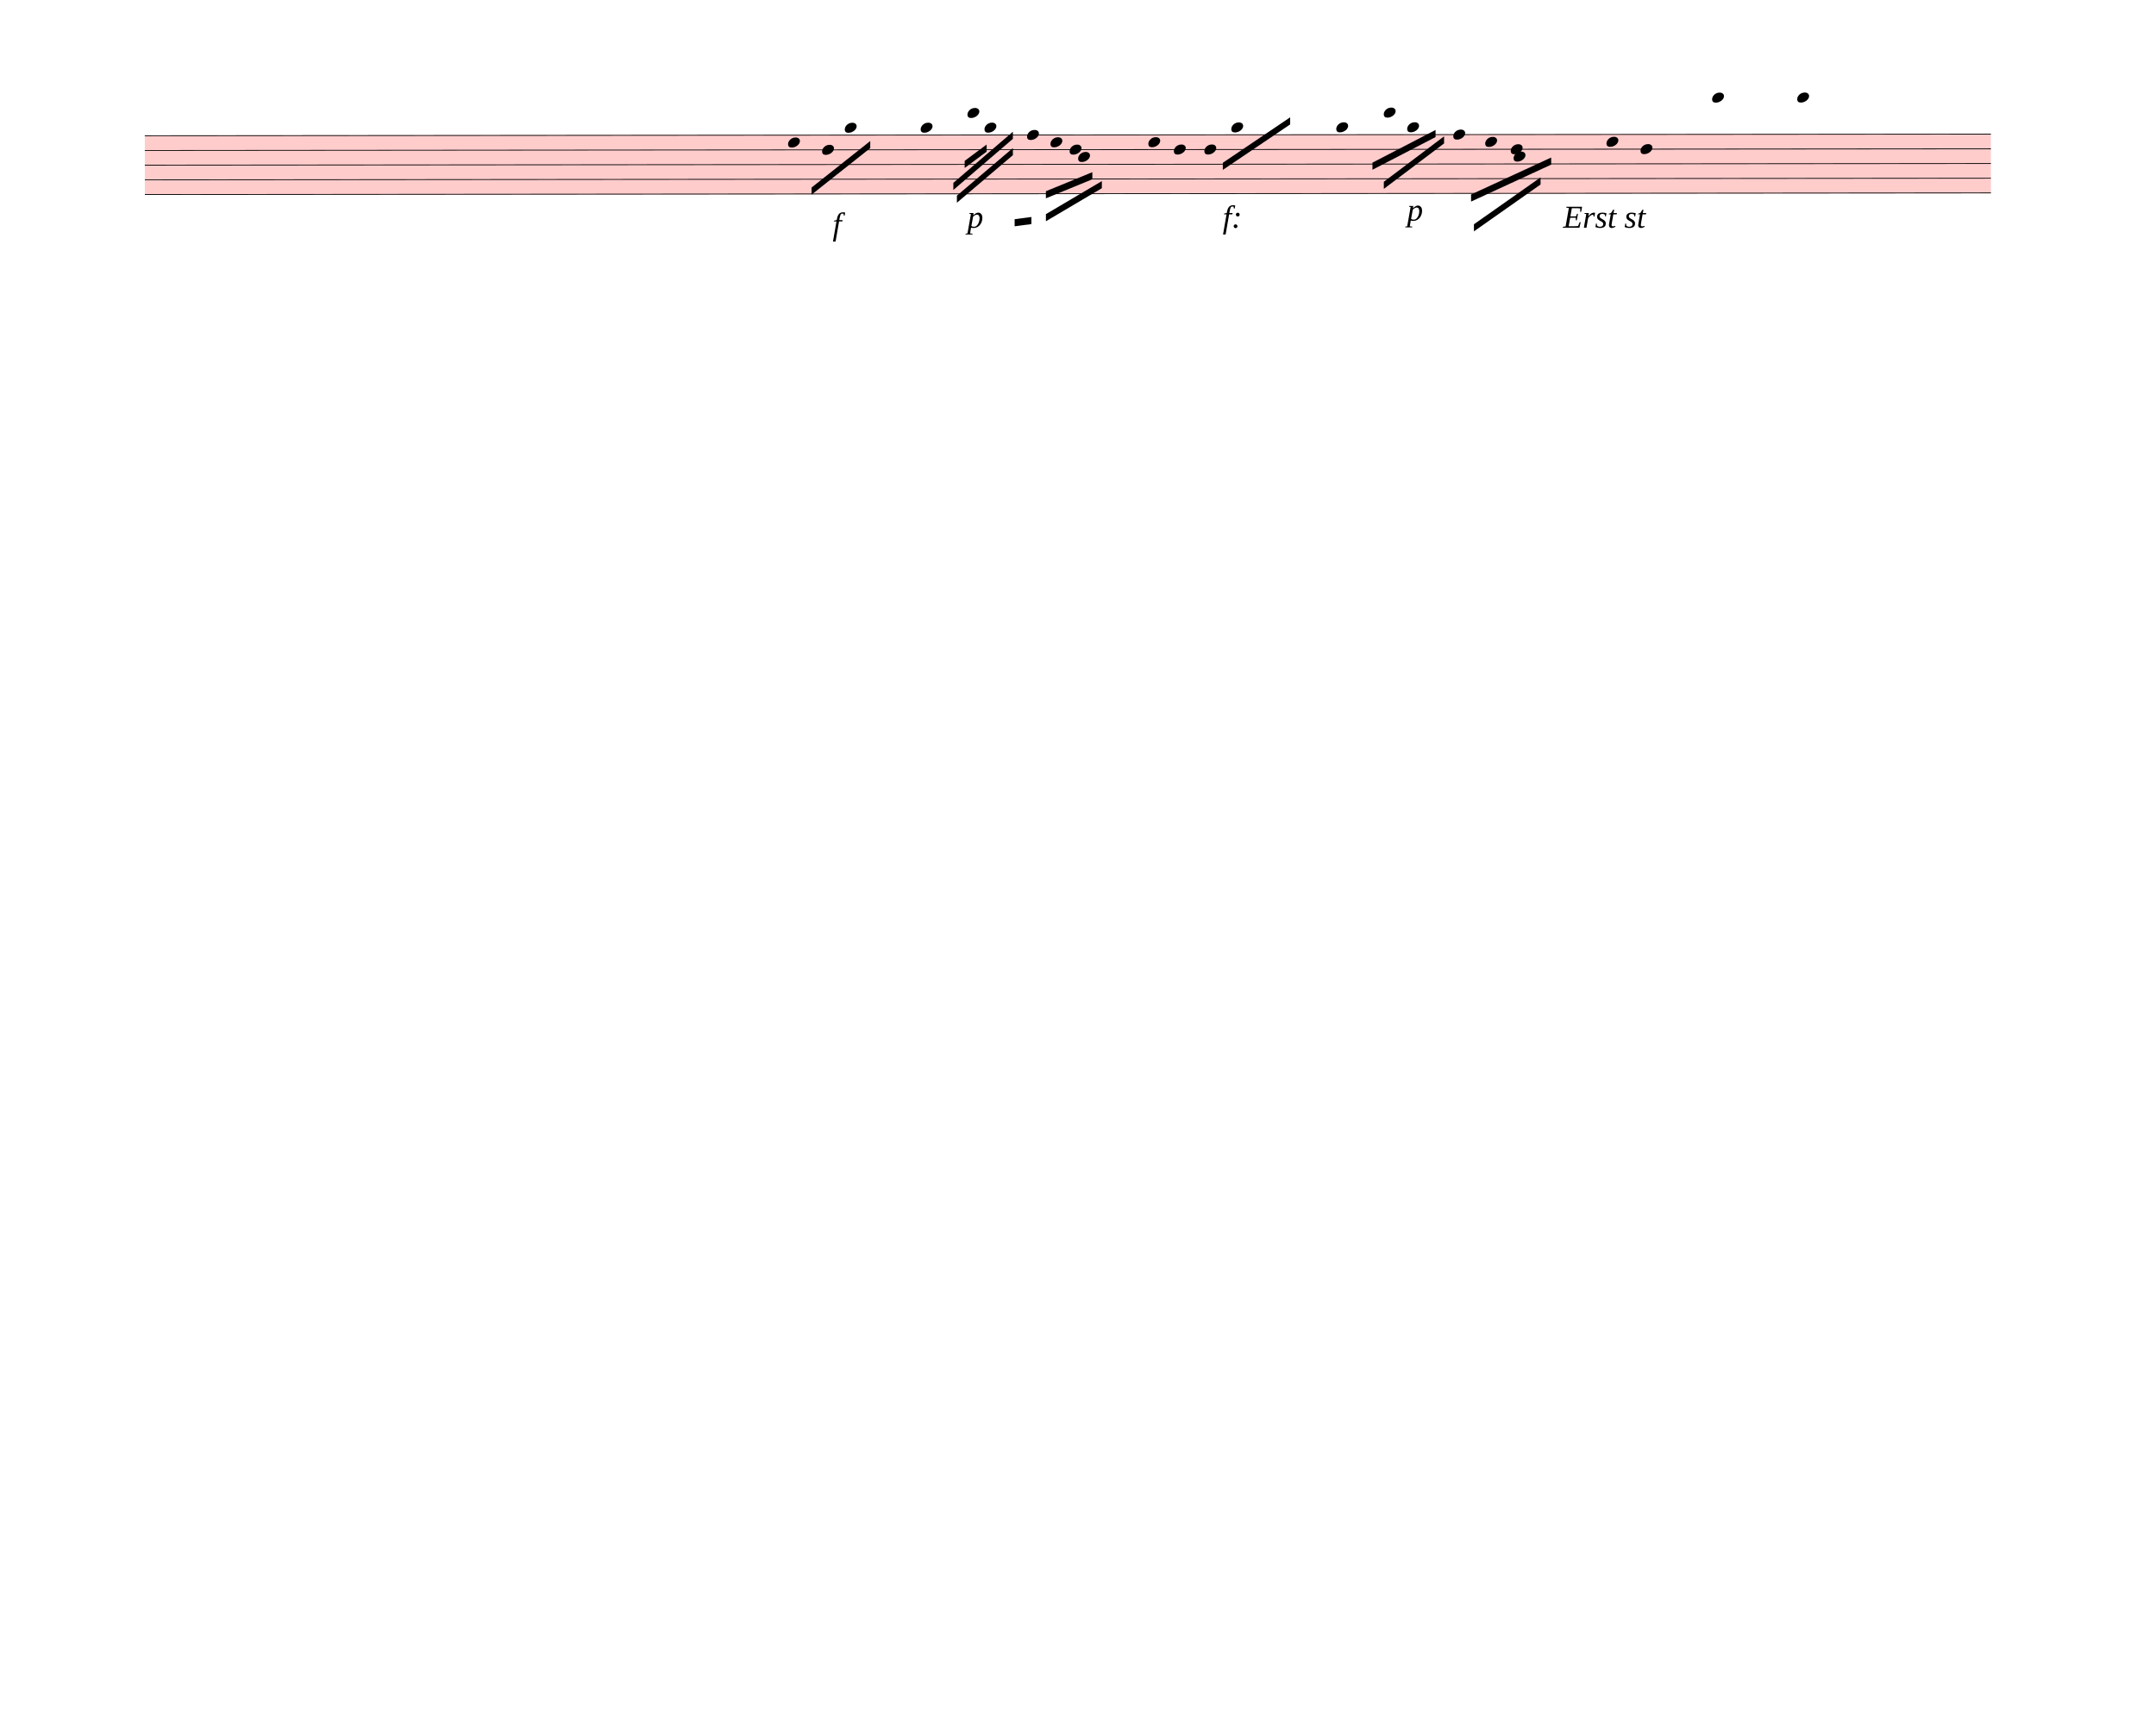
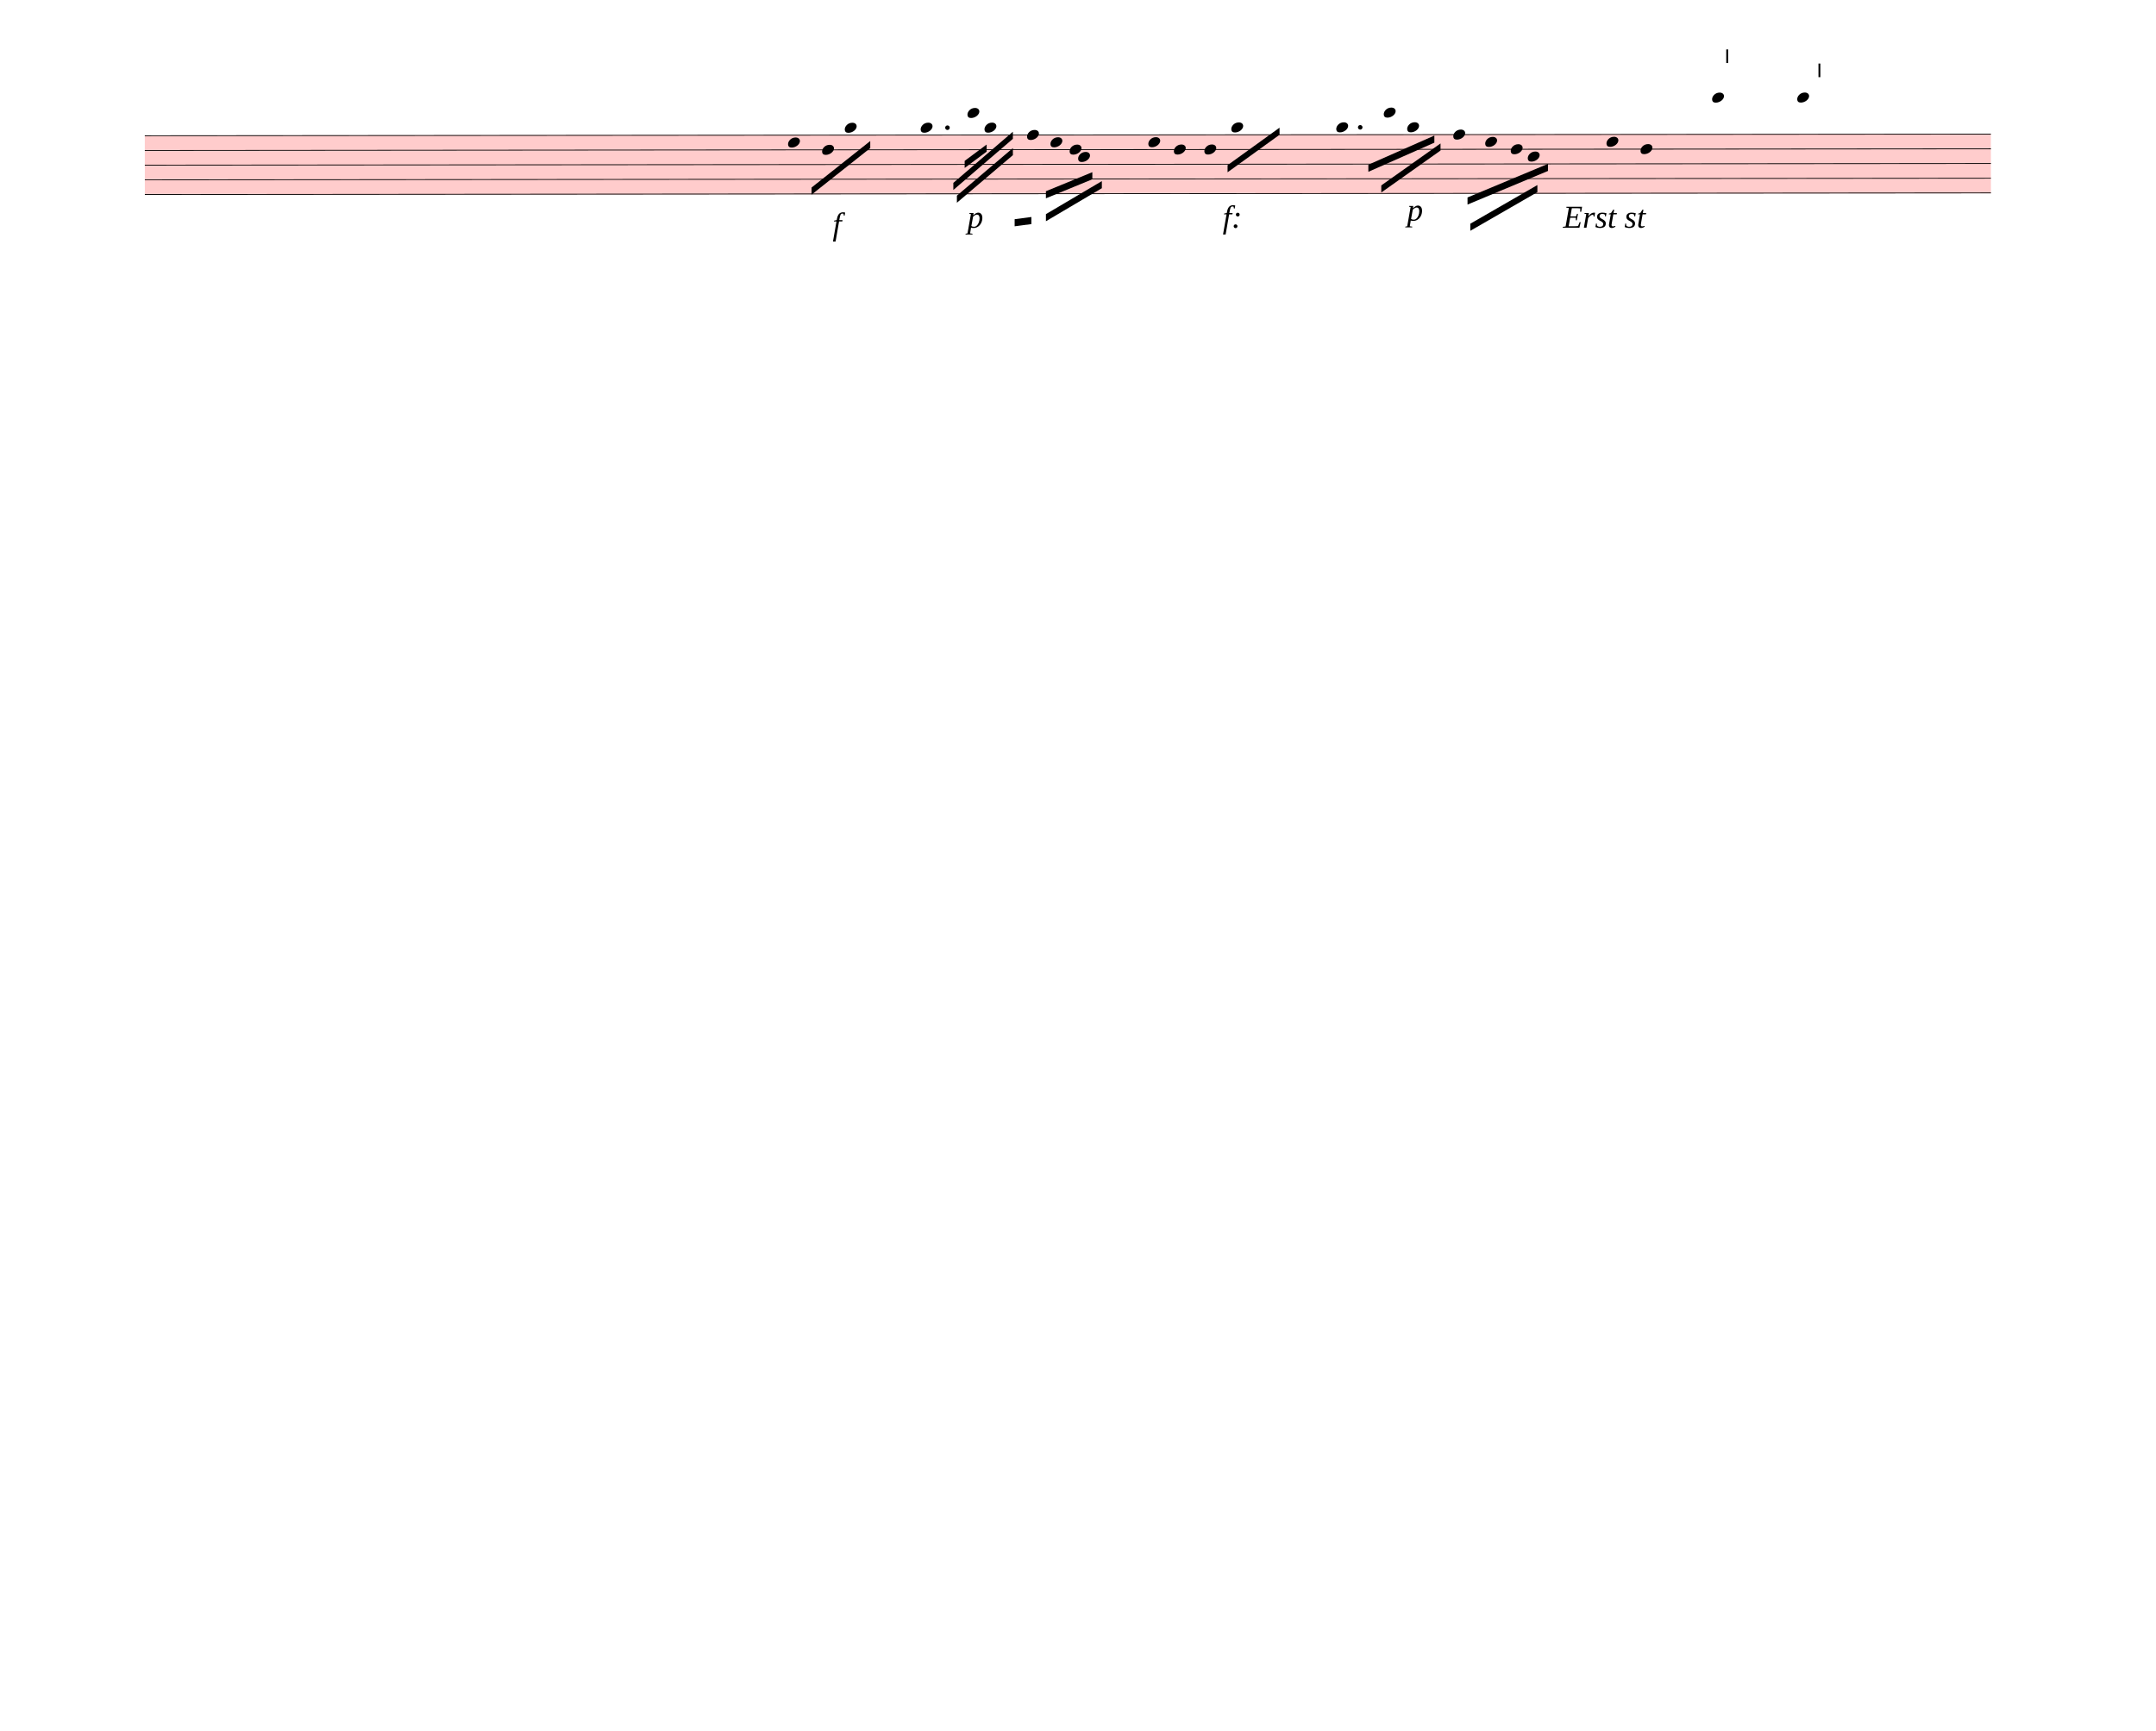
<svg xmlns="http://www.w3.org/2000/svg" width="760px" height="610px" viewBox="0 0 27360 21960" version="1.1" overflow="visible">
  <defs>
    <style type="text/css">
    /* .staff * {
      fill: #000;
      stroke: #000;
    }

    .deletionBack {
      fill: #00000033;
    } */
  </style>
    <symbol id="sym_notehead_quarter" viewBox="0 0 1000 1000" overflow="inherit">
      <path transform="scale(1,-1)" d="M0 -39c0 68 73 172 200 172c66 0 114 -37 114 -95c0 -84 -106 -171 -218 -171c-64 0 -96 30 -96 94z" />
    </symbol>
+     <symbol id="articStroke-symbol" viewBox="0 0 1000 1000" overflow="inherit">
+       <path transform="scale(1,-1)" d="M0 0v240h33v-240h-33z" />
+     </symbol>
  </defs>
  <g class="rastrums">
    <g class="rastrum" data-id="rf73a587b-8731-4c9d-b35d-a0242084f465" style="transform: rotate(-0.05deg); transform-origin: 1836px 1719px;">
      <g class="rastrum bounding-box" data-id="bbox-rf73a587b-8731-4c9d-b35d-a0242084f465">
        <rect x="1836" y="1719" width="23427" height="756" fill="#ff000033" />
      </g>
      <path d="M1836 1724 L25263 1724" stroke-width="10" stroke="black" />
      <path d="M1836 1910.5 L25263 1910.5" stroke-width="10" stroke="black" />
      <path d="M1836 2097 L25263 2097" stroke-width="10" stroke="black" />
      <path d="M1836 2283.5 L25263 2283.5" stroke-width="10" stroke="black" />
      <path d="M1836 2470 L25263 2470" stroke-width="10" stroke="black" />
    </g>
  </g>
  <g class="draft" data-label="2" data-id="dda6f60b7-bab6-4f19-a926-85450def1bbd">
    <g class="system" data-id="s17b3d1fa-60bb-4939-a9e6-5c3d541bcac3">
      <g class="staff" data-n="1" data-rastrum="rf73a587b-8731-4c9d-b35d-a0242084f465" style="transform: rotate(-0.05deg); transform-origin: 1836px 1719px;">
        <g class="note" data-id="d77f34209-1a4e-419c-8874-509a4abe3aa1" data-stem.dir="down">
          <g class="notehead">
            <use href="#sym_notehead_quarter" height="480px" width="480px" x="9999" y="1817.25" />
          </g>
          <g class="stem">
            <path d="M9999 1817.25 L9999 2283.5" stroke-width="14" />
          </g>
        </g>
        <g class="note" data-id="dd25e9106-721c-419b-9eb2-d748e704c858" data-stem.dir="down">
          <g class="notehead">
            <use href="#sym_notehead_quarter" height="480px" width="480px" x="10431" y="1910.5" />
          </g>
          <g class="stem">
            <path d="M10431 1910.5 L10431 2283.5" stroke-width="14" />
          </g>
        </g>
        <g class="note" data-id="dc24d4b75-f6cf-4e58-bca7-e07158a23192" data-stem.dir="down">
          <g class="notehead">
            <use href="#sym_notehead_quarter" height="480px" width="480px" x="10719" y="1630.75" />
          </g>
          <g class="ledgerLines above" />
          <g class="stem">
            <path d="M10719 1630.75 L10719 2003.75" stroke-width="14" />
          </g>
        </g>
        <g class="note" data-id="d55b82359-2d57-4cd1-be11-6d366c6a97ac" data-stem.dir="down">
          <g class="notehead">
            <use href="#sym_notehead_quarter" height="480px" width="480px" x="11682" y="1630.75" />
          </g>
          <g class="ledgerLines above" />
          <g class="stem">
            <path d="M11682 1630.75 L11682 2003.75" stroke-width="14" />
          </g>
        </g>
        <g class="note" data-id="d7604e1a1-864b-40a4-b181-cf3d3cc908a7" data-stem.dir="down">
          <g class="notehead">
            <use href="#sym_notehead_quarter" height="480px" width="480px" x="12276" y="1444.25" />
          </g>
          <g class="ledgerLines above">
            <path d="M12237 1537.5 L12465 1537.5" stroke-width="18" />
          </g>
          <g class="stem">
            <path d="M12276 1444.25 L12276 1910.5" stroke-width="14" />
          </g>
        </g>
        <g class="note" data-id="d5d35e1c8-2ac6-4326-935a-38ad74d4c0c8" data-stem.dir="down">
          <g class="notehead">
            <use href="#sym_notehead_quarter" height="480px" width="480px" x="12492" y="1630.75" />
          </g>
          <g class="ledgerLines above" />
          <g class="stem">
            <path d="M12492 1630.75 L12492 1910.5" stroke-width="14" />
          </g>
        </g>
        <g class="note" data-id="d11946c52-24ae-4273-963c-379c136ea2a0" data-stem.dir="down">
          <g class="notehead">
            <use href="#sym_notehead_quarter" height="480px" width="480px" x="13032" y="1724" />
          </g>
          <g class="stem">
            <path d="M13032 1724 L13032 2097" stroke-width="14" />
          </g>
        </g>
        <g class="note" data-id="d1f6beb6f-6830-4d20-84e3-541a76fdb596" data-stem.dir="down">
          <g class="notehead">
            <use href="#sym_notehead_quarter" height="480px" width="480px" x="13329" y="1817.25" />
          </g>
          <g class="stem">
            <path d="M13329 1817.25 L13329 2097" stroke-width="14" />
          </g>
        </g>
        <g class="note" data-id="dfe2be0d3-f511-4e2e-ad2b-b32029bff7c5" data-stem.dir="down">
          <g class="notehead">
            <use href="#sym_notehead_quarter" height="480px" width="480px" x="13572" y="1910.5" />
          </g>
          <g class="stem">
            <path d="M13572 1910.5 L13572 2190.25" stroke-width="14" />
          </g>
        </g>
        <g class="note" data-id="de695a5b2-a829-4bbb-8301-75f2617da6a7" data-stem.dir="down">
          <g class="notehead">
            <use href="#sym_notehead_quarter" height="480px" width="480px" x="13680" y="2003.75" />
          </g>
          <g class="stem">
            <path d="M13680 2003.75 L13680 2376.75" stroke-width="14" />
          </g>
        </g>
        <g class="note" data-id="d8953972a-d4af-4759-b423-ba153c5f0839" data-stem.dir="down">
          <g class="notehead">
            <use href="#sym_notehead_quarter" height="480px" width="480px" x="14571" y="1817.25" />
          </g>
          <g class="stem">
            <path d="M14571 1817.25 L14571 2097" stroke-width="14" />
          </g>
        </g>
        <g class="note" data-id="dc08e0a6a-b5f3-4cd8-9394-89d943235cfe" data-stem.dir="down">
          <g class="notehead">
            <use href="#sym_notehead_quarter" height="480px" width="480px" x="14895" y="1910.5" />
          </g>
          <g class="stem">
            <path d="M14895 1910.5 L14895 2190.25" stroke-width="14" />
          </g>
        </g>
        <g class="note" data-id="d3165fde7-6bc1-4d1a-b159-598688429679" data-stem.dir="down">
          <g class="notehead">
            <use href="#sym_notehead_quarter" height="480px" width="480px" x="15282" y="1910.5" />
          </g>
          <g class="stem">
            <path d="M15282 1910.5 L15282 2190.25" stroke-width="14" />
          </g>
        </g>
        <g class="note" data-id="de14820f0-b28b-45f6-b773-661b0322b91a" data-stem.dir="down">
          <g class="notehead">
            <use href="#sym_notehead_quarter" height="480px" width="480px" x="15624" y="1630.75" />
          </g>
          <g class="ledgerLines above" />
          <g class="stem">
            <path d="M15624 1630.75 L15624 1910.5" stroke-width="14" />
          </g>
        </g>
-         <g class="note" data-id="da80a2d4b-7fc0-4c1b-b62e-ef630b5808c7" data-stem.dir="down">
+         <g class="note" data-id="d96ac8834-6724-4298-a19e-c171777c96d2" data-stem.dir="down">
          <g class="notehead">
            <use href="#sym_notehead_quarter" height="480px" width="480px" x="16956" y="1630.75" />
          </g>
          <g class="ledgerLines above" />
          <g class="stem">
            <path d="M16956 1630.75 L16956 1910.5" stroke-width="14" />
          </g>
        </g>
        <g class="note" data-id="d0ad3c667-2066-451f-968e-f2f18fcc7758" data-stem.dir="down">
          <g class="notehead">
            <use href="#sym_notehead_quarter" height="480px" width="480px" x="17559" y="1444.25" />
          </g>
          <g class="ledgerLines above">
            <path d="M17520 1537.5 L17748 1537.5" stroke-width="18" />
          </g>
          <g class="stem">
            <path d="M17559 1444.25 L17559 1817.25" stroke-width="14" />
          </g>
        </g>
        <g class="note" data-id="ddee6b167-98d2-4e97-bafc-4155eeebfe13" data-stem.dir="down">
          <g class="notehead">
            <use href="#sym_notehead_quarter" height="480px" width="480px" x="17856" y="1630.75" />
          </g>
          <g class="ledgerLines above" />
          <g class="stem">
            <path d="M17856 1630.75 L17856 2003.75" stroke-width="14" />
          </g>
        </g>
        <g class="note" data-id="d58b45b4c-2da0-48b9-a2e9-c330f7a8b068" data-stem.dir="down">
          <g class="notehead">
            <use href="#sym_notehead_quarter" height="480px" width="480px" x="18441" y="1724" />
          </g>
          <g class="stem">
            <path d="M18441 1724 L18441 2097" stroke-width="14" />
          </g>
        </g>
        <g class="note" data-id="d71a74836-d616-4de5-a06e-6044332b2863" data-stem.dir="down">
          <g class="notehead">
            <use href="#sym_notehead_quarter" height="480px" width="480px" x="18846" y="1817.25" />
          </g>
          <g class="stem">
            <path d="M18846 1817.25 L18846 2003.75" stroke-width="14" />
          </g>
        </g>
        <g class="note" data-id="d76bae839-042d-4caf-82cc-5d2875227586" data-stem.dir="down">
          <g class="notehead">
            <use href="#sym_notehead_quarter" height="480px" width="480px" x="19170" y="1910.5" />
          </g>
          <g class="stem">
            <path d="M19170 1910.5 L19170 2190.25" stroke-width="14" />
          </g>
        </g>
        <g class="note" data-id="dad9253e9-cd0f-4c75-810c-f5fc38b9b2ed" data-stem.dir="down">
          <g class="notehead">
-             <use href="#sym_notehead_quarter" height="480px" width="480px" x="19206" y="2003.75" />
-           </g>
-           <g class="stem">
-             <path d="M19206 2003.75 L19206 2470" stroke-width="14" />
+             <use href="#sym_notehead_quarter" height="480px" width="480px" x="19386" y="2003.75" />
+           </g>
+           <g class="stem">
+             <path d="M19386 2003.75 L19386 2470" stroke-width="14" />
          </g>
        </g>
        <g class="note" data-id="d551c8518-8c34-4441-b46f-fa0f978c700a" data-stem.dir="down">
          <g class="notehead">
            <use href="#sym_notehead_quarter" height="480px" width="480px" x="20385" y="1817.25" />
          </g>
          <g class="stem">
            <path d="M20385 1817.25 L20385 2563.25" stroke-width="14" />
          </g>
        </g>
        <g class="note" data-id="d3e63e931-3dc8-4739-bd1f-ab27aee01520" data-stem.dir="down">
          <g class="notehead">
            <use href="#sym_notehead_quarter" height="480px" width="480px" x="20817" y="1910.5" />
          </g>
          <g class="stem">
            <path d="M20817 1910.5 L20817 2470" stroke-width="14" />
          </g>
        </g>
        <g class="note" data-id="d150152a3-fda2-499f-b230-c1fe78711c5d" data-stem.dir="down">
          <g class="notehead">
            <use href="#sym_notehead_quarter" height="480px" width="480px" x="21726" y="1257.75" />
          </g>
          <g class="ledgerLines above">
            <path d="M21687 1537.5 L21915 1537.5" stroke-width="18" />
            <path d="M21687 1351 L21915 1351" stroke-width="18" />
          </g>
          <g class="stem">
            <path d="M21726 1257.75 L21726 2283.5" stroke-width="14" />
          </g>
        </g>
        <g class="note" data-id="d87ecf730-b981-48d8-aa16-e6643b1a29fe" data-stem.dir="down">
          <g class="notehead">
            <use href="#sym_notehead_quarter" height="480px" width="480px" x="22806" y="1257.75" />
          </g>
          <g class="ledgerLines above">
            <path d="M22767 1537.5 L22995 1537.5" stroke-width="18" />
            <path d="M22767 1351 L22995 1351" stroke-width="18" />
          </g>
          <g class="stem">
            <path d="M22806 1257.75 L22806 2936.25" stroke-width="14" />
          </g>
        </g>
+         <g class="dot augmentation" data-id="d4bb842de-2dd3-4c2d-86f6-729658fe42a4" data-class="dot augmentation">
+           <ellipse cx="12022" cy="1630.75" rx="29" ry="29" fill-opacity="1" stroke-opacity="1" />
+         </g>
+         <g class="dot augmentation" data-id="d750c36a7-76f8-468a-9fc2-3ba356d07f94" data-class="dot augmentation">
+           <ellipse cx="17260" cy="1630.75" rx="29" ry="29" fill-opacity="1" stroke-opacity="1" />
+         </g>
+         <g class="artic stroke" data-id="d3e85d6f2-f2f6-4adc-a1b5-3b981dafcfab" data-class="artic">
+           <use href="#articStroke-symbol" x="21906px" y="819px" height="720px" width="720px" />
+         </g>
+         <g class="artic stroke" data-id="d847a8626-fbec-43d7-ae6e-861ea87b6cc2" data-class="artic">
+           <use href="#articStroke-symbol" x="23076px" y="999px" height="720px" width="720px" />
+         </g>
      </g>
      <g class="barLine" data-id="df723fa0e-71e9-4545-83b8-2d5c06c6b284">
        <path d="M11312.1 1573.2 L11169 2908.8" stroke-width="27" />
      </g>
      <g class="barLine" data-id="de9b85db6-44c1-4db1-8979-d0009f024569">
        <path d="M14238.9 1471.5 L14106.6 2960.1" stroke-width="27" />
      </g>
      <g class="barLine" data-id="d749fcaf8-d21a-4f92-be96-62c3cc6161f3">
        <path d="M16543.8 1542.6 L16371 2772" stroke-width="27" />
      </g>
      <g class="barLine" data-id="d6c6a0ef6-0605-4f8f-b891-e5b954741b79">
        <path d="M20052 1502.1 L19683 3213" stroke-width="27" />
      </g>
      <g class="barLine" data-id="de4fdf53d-80fc-4546-bfad-1b0e12b80d44">
        <path d="M22194 1368.9 L21834 2889" stroke-width="27" />
      </g>
      <g class="beam" data-id="b5af1918f-cd0d-463d-9a87-7b8bc2af0d8c" style="transform: rotate(-0.05deg); transform-origin: 1836px 1719px;">
        <polygon points="10296.9,2388.6 11042.1,1799.1 11042.1,1889.1 10296.9,2478.6" stroke-opacity="1" fill-opacity="1" />
      </g>
      <g class="beam" data-id="b83a7079c-f688-4b11-a404-3246c563785c" style="transform: rotate(-0.05deg); transform-origin: 1836px 1719px;">
        <polygon points="12240,2052 12519,1845 12519,1935 12240,2142" stroke-opacity="1" fill-opacity="1" />
      </g>
      <g class="beam" data-id="bcc5dc1d6-bca7-455e-8aca-349058538bb7" style="transform: rotate(-0.05deg); transform-origin: 1836px 1719px;">
        <polygon points="12096,2331 12852,1683 12852,1773 12096,2421" stroke-opacity="1" fill-opacity="1" />
      </g>
      <g class="beam" data-id="b10c5fd79-ae85-45d0-9fd7-7a8e266d8933" style="transform: rotate(-0.05deg); transform-origin: 1836px 1719px;">
        <polygon points="12141,2493 12852,1890 12852,1980 12141,2583" stroke-opacity="1" fill-opacity="1" />
      </g>
      <g class="beam" data-id="b0a7708a9-1b92-4831-b309-420040448d63" style="transform: rotate(-0.05deg); transform-origin: 1836px 1719px;">
        <polygon points="13270.5,2438.1 13860,2196.9 13860,2286.9 13270.5,2528.1" stroke-opacity="1" fill-opacity="1" />
      </g>
      <g class="beam" data-id="b496600c7-325d-4090-985a-f9c3718039d7" style="transform: rotate(-0.05deg); transform-origin: 1836px 1719px;">
        <polygon points="13270.5,2728.8 13980.6,2310.3 13980.6,2400.3 13270.5,2818.8" stroke-opacity="1" fill-opacity="1" />
      </g>
      <g class="beam" data-id="b504aed40-c540-435a-8548-226cf1a5065c" style="transform: rotate(-0.05deg); transform-origin: 1836px 1719px;">
        <polygon points="12873.6,2792.7 13086,2764.8 13086,2854.8 12873.6,2882.7" stroke-opacity="1" fill-opacity="1" />
      </g>
      <g class="beam" data-id="ba6d3f2d7-ed7d-4798-a6c7-6a81a882340a" style="transform: rotate(-0.05deg); transform-origin: 1836px 1719px;">
-         <polygon points="15516,2079 16371,1503 16371,1593 15516,2169" stroke-opacity="1" fill-opacity="1" />
+         <polygon points="15576.3,2109.6 16236,1634.4 16236,1724.4 15576.3,2199.6" stroke-opacity="1" fill-opacity="1" />
      </g>
      <g class="beam" data-id="be714e870-f052-45f7-a90b-ac2b0273da2b" style="transform: rotate(-0.05deg); transform-origin: 1836px 1719px;">
-         <polygon points="17415,2079 18216,1665 18216,1755 17415,2169" stroke-opacity="1" fill-opacity="1" />
+         <polygon points="17362.8,2105.1 18200.7,1736.1 18200.7,1826.1 17362.8,2195.1" stroke-opacity="1" fill-opacity="1" />
      </g>
      <g class="beam" data-id="b60bb5966-9b61-43fe-a42c-7049db9d3181" style="transform: rotate(-0.05deg); transform-origin: 1836px 1719px;">
-         <polygon points="17559,2322 18324,1746 18324,1836 17559,2412" stroke-opacity="1" fill-opacity="1" />
+         <polygon points="17526.6,2367.9 18279,1836 18279,1926 17526.6,2457.9" stroke-opacity="1" fill-opacity="1" />
      </g>
      <g class="beam" data-id="bce74debf-409d-4f87-8a94-db4a7f0db020" style="transform: rotate(-0.05deg); transform-origin: 1836px 1719px;">
-         <polygon points="18666,2484 19683,2016 19683,2106 18666,2574" stroke-opacity="1" fill-opacity="1" />
+         <polygon points="18621,2521.8 19642.5,2096.1 19642.5,2186.1 18621,2611.8" stroke-opacity="1" fill-opacity="1" />
      </g>
      <g class="beam" data-id="bbb876cf8-14b7-4af9-bb1e-79c5f39d7606" style="transform: rotate(-0.05deg); transform-origin: 1836px 1719px;">
-         <polygon points="18702,2862 19548,2268 19548,2358 18702,2952" stroke-opacity="1" fill-opacity="1" />
+         <polygon points="18656.1,2854.8 19507.5,2365.2 19507.5,2455.2 18656.1,2944.8" stroke-opacity="1" fill-opacity="1" />
      </g>
      <g class="dir" data-id="dca563114-cfa9-40ed-833d-245fc47f6dc7" data-class="dir" id="dca563114-cfa9-40ed-833d-245fc47f6dc7" style="font-style: italic;">
        <text x="19836" y="2889" text-anchor="start" font-size="0px" textLength="3600px">
          <tspan font-size="405px">Erst st</tspan>
        </text>
      </g>
      <g class="dynam" data-id="d7e63f001-17fc-4188-bb78-299dfd18c06b" data-class="dynam" id="d7e63f001-17fc-4188-bb78-299dfd18c06b">
        <text x="10566" y="2979" text-anchor="start" font-size="0px" textLength="657px">
          <tspan id="d7e63f001-17fc-4188-bb78-299dfd18c06b_tspan" class="text">
            <tspan font-size="405px" font-style="italic">f</tspan>
          </tspan>
        </text>
      </g>
      <g class="dynam" data-id="d9c571e91-5627-4ac9-bb01-03b578631d63" data-class="dynam" id="d9c571e91-5627-4ac9-bb01-03b578631d63">
        <text x="12276" y="2889" text-anchor="start" font-size="0px" textLength="585px">
          <tspan id="d9c571e91-5627-4ac9-bb01-03b578631d63_tspan" class="text">
            <tspan font-size="405px" font-style="italic">p</tspan>
          </tspan>
        </text>
      </g>
      <g class="dynam" data-id="d31b12d92-824a-4744-bc0a-13c8f6bb785d" data-class="dynam" id="d31b12d92-824a-4744-bc0a-13c8f6bb785d">
        <text x="15516" y="2889" text-anchor="start" font-size="0px" textLength="378px">
          <tspan id="d31b12d92-824a-4744-bc0a-13c8f6bb785d_tspan" class="text">
            <tspan font-size="405px" font-style="italic">f:</tspan>
          </tspan>
        </text>
      </g>
      <g class="dynam" data-id="df3157e2f-53ab-4aed-a258-8724dc4d5916" data-class="dynam" id="df3157e2f-53ab-4aed-a258-8724dc4d5916">
        <text x="17856" y="2799" text-anchor="start" font-size="0px" textLength="585px">
          <tspan id="df3157e2f-53ab-4aed-a258-8724dc4d5916_tspan" class="text">
            <tspan font-size="405px" font-style="italic">p</tspan>
          </tspan>
        </text>
      </g>
    </g>
    <g class="deletions" />
  </g>
</svg>
